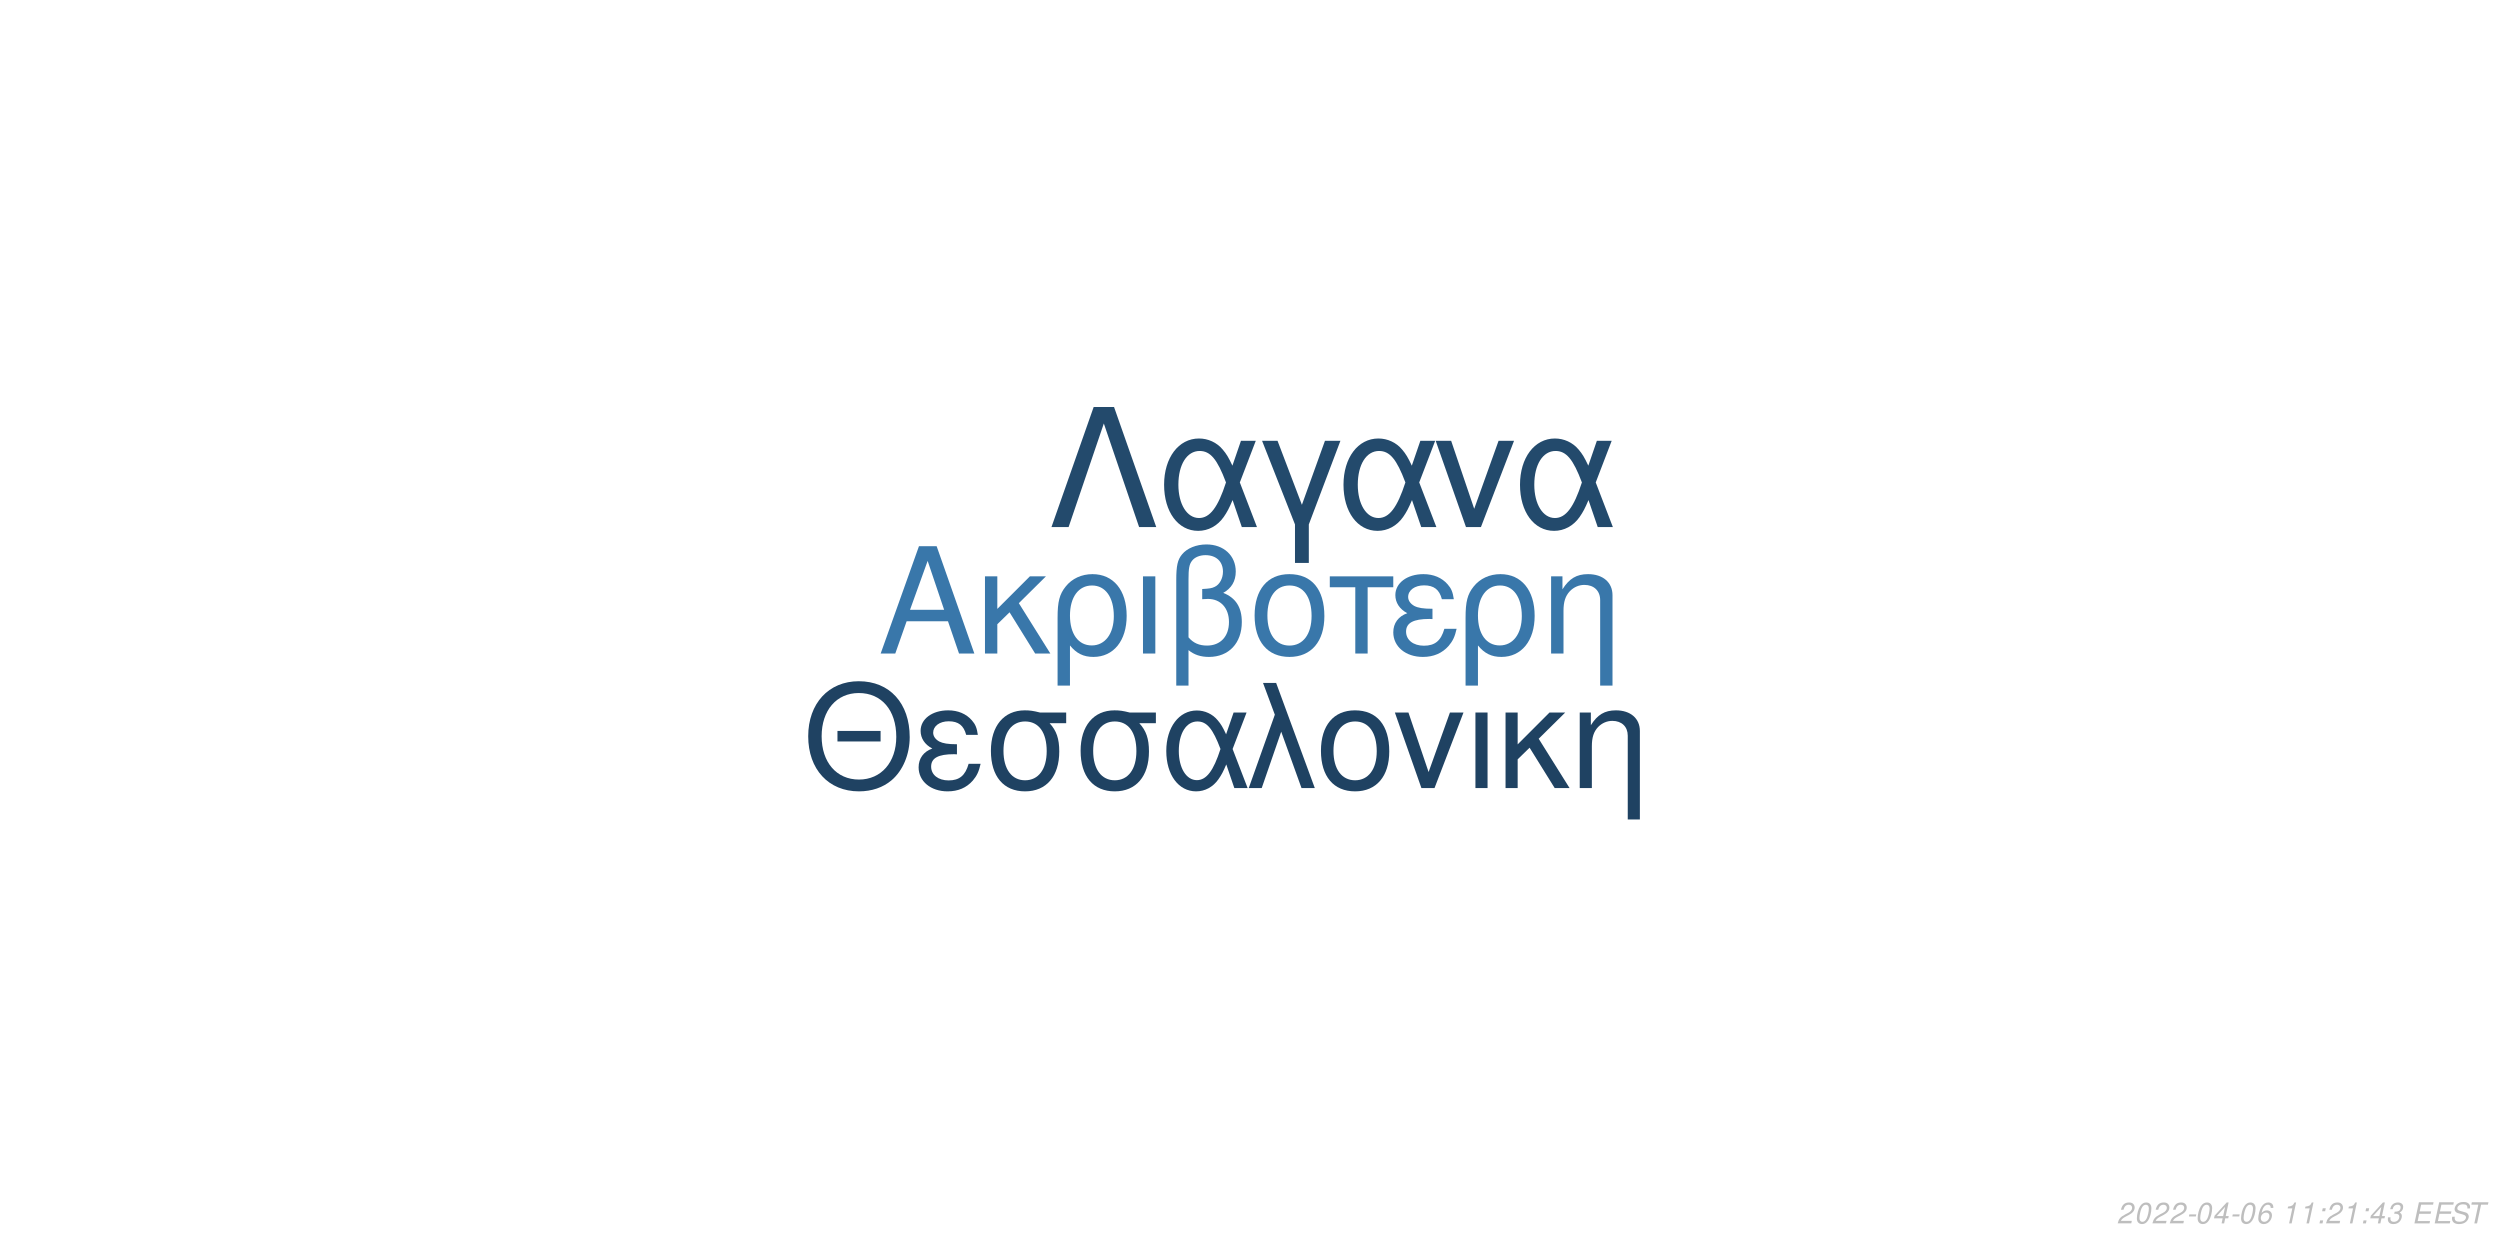
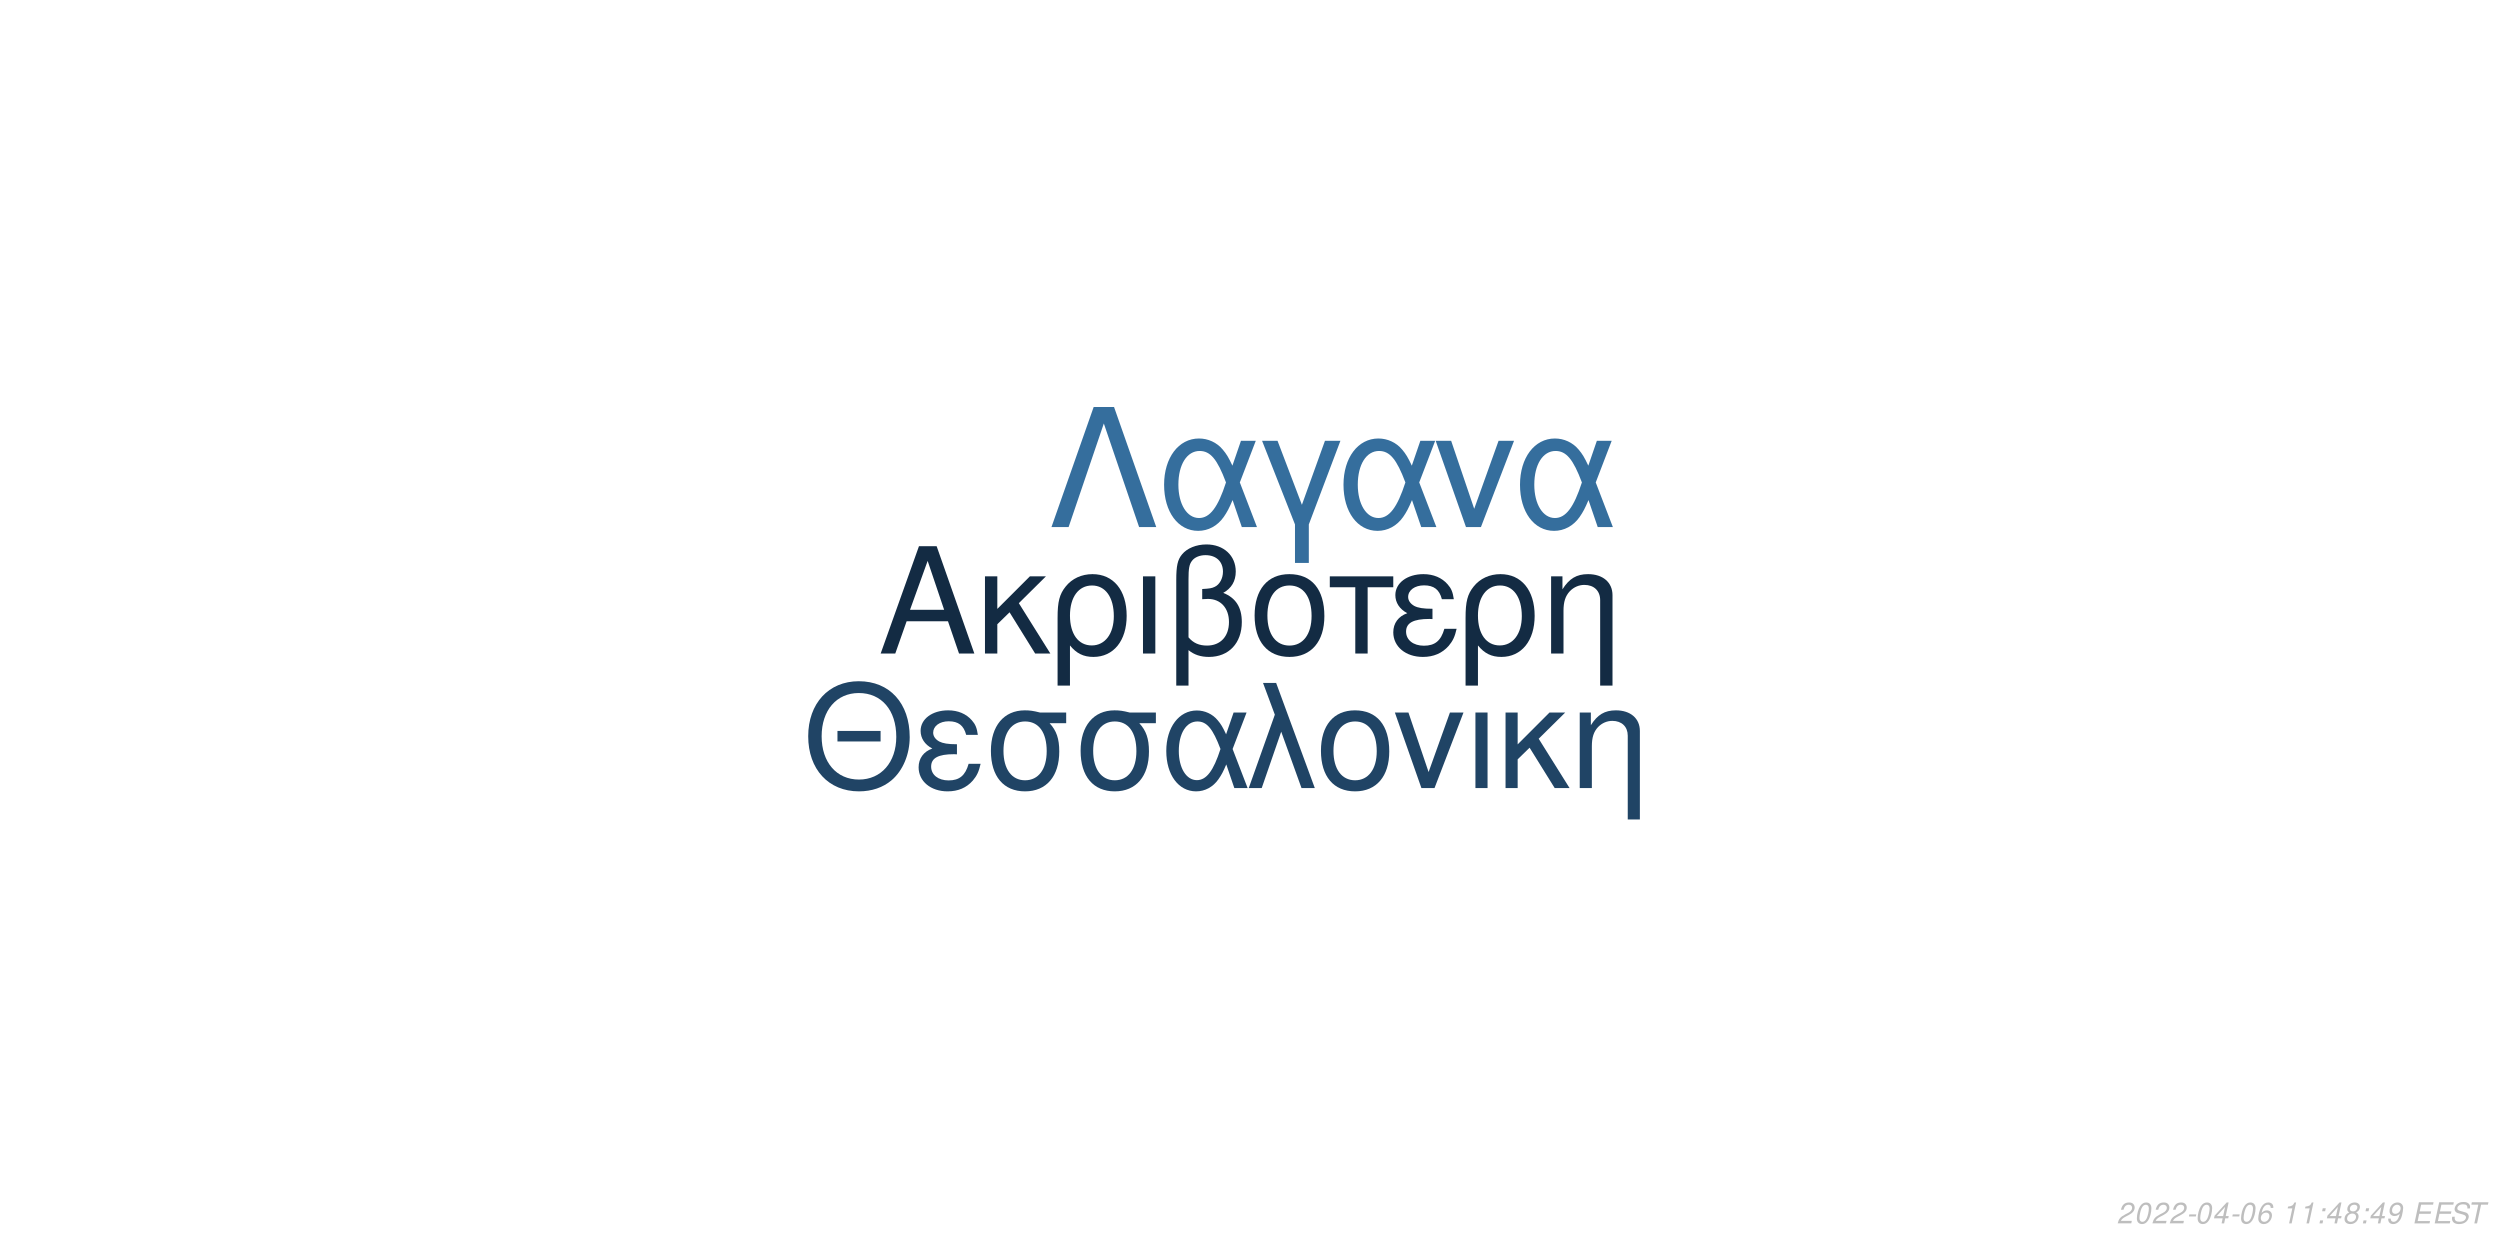
<svg xmlns="http://www.w3.org/2000/svg" xmlns:xlink="http://www.w3.org/1999/xlink" width="864pt" height="432pt" viewBox="0 0 864 432" version="1.1">
  <defs>
    <g>
      <symbol overflow="visible" id="glyph0-0">
        <path style="stroke:none;" d="" />
      </symbol>
      <symbol overflow="visible" id="glyph0-1">
        <path style="stroke:none;" d="M 24.125 -11.141 L 27.938 0 L 33.234 0 L 20.203 -37.094 L 14.094 -37.094 L 0.859 0 L 5.906 0 L 9.828 -11.141 Z M 22.797 -15.109 L 11 -15.109 L 17.094 -32.016 Z M 22.797 -15.109 " />
      </symbol>
      <symbol overflow="visible" id="glyph0-2">
        <path style="stroke:none;" d="M 7.172 -15.422 L 7.172 -26.672 L 2.906 -26.672 L 2.906 0 L 7.172 0 L 7.172 -10.125 L 11.406 -14.25 L 20.25 0 L 25.5 0 L 14.609 -17.406 L 23.969 -26.672 L 18.422 -26.672 Z M 7.172 -15.422 " />
      </symbol>
      <symbol overflow="visible" id="glyph0-3">
        <path style="stroke:none;" d="M 3 11.094 L 7.281 11.094 L 7.281 -2.797 C 9.516 -0.047 11.953 1.172 15.375 1.172 C 22.344 1.172 26.875 -4.422 26.875 -13.031 C 26.875 -21.891 22.297 -27.438 15.062 -27.438 C 11.297 -27.438 7.984 -25.906 5.797 -23.156 C 3.672 -20.516 3 -17.969 3 -12.359 Z M 14.906 -23.516 C 19.547 -23.516 22.438 -19.438 22.438 -12.922 C 22.438 -6.812 19.391 -2.797 14.812 -2.797 C 10.172 -2.797 7.281 -6.766 7.281 -13.125 C 7.281 -19.484 10.234 -23.516 14.906 -23.516 Z M 14.906 -23.516 " />
      </symbol>
      <symbol overflow="visible" id="glyph0-4">
        <path style="stroke:none;" d="M 3.516 0 L 7.781 0 L 7.781 -26.672 L 3.516 -26.672 Z M 3.516 0 " />
      </symbol>
      <symbol overflow="visible" id="glyph0-5">
        <path style="stroke:none;" d="M 4.016 11.094 L 8.25 11.094 L 8.25 -1.172 C 10.172 0.406 12.422 1.172 15.312 1.172 C 22.188 1.172 26.672 -3.609 26.672 -10.891 C 26.672 -15.984 24.578 -19.234 20.25 -20.969 C 23.109 -22.547 24.578 -25.031 24.578 -28.344 C 24.578 -33.844 20.406 -37.703 14.453 -37.703 C 10.938 -37.703 7.734 -36.391 6 -34.25 C 4.484 -32.422 4.016 -30.328 4.016 -25.391 Z M 8.25 -25.656 C 8.25 -29.359 8.5 -30.844 9.469 -32.062 C 10.375 -33.281 12.156 -34 14.094 -34 C 17.812 -34 20.156 -31.812 20.156 -28.297 C 20.156 -25.953 18.984 -23.812 17.297 -23.047 C 16.281 -22.547 15.469 -22.438 12.984 -22.297 L 12.984 -18.781 C 13.734 -18.828 14.344 -18.875 14.969 -18.875 C 19.344 -18.875 22.234 -15.719 22.234 -10.891 C 22.234 -5.906 19.281 -2.75 14.656 -2.75 C 11.953 -2.75 9.922 -3.609 8.25 -5.594 Z M 8.25 -25.656 " />
      </symbol>
      <symbol overflow="visible" id="glyph0-6">
        <path style="stroke:none;" d="M 14.094 -27.438 C 6.562 -27.438 2.094 -22.094 2.094 -13.125 C 2.094 -4.125 6.562 1.172 14.141 1.172 C 21.672 1.172 26.203 -4.172 26.203 -12.922 C 26.203 -22.188 21.828 -27.438 14.094 -27.438 Z M 14.141 -23.516 C 18.938 -23.516 21.781 -19.594 21.781 -12.984 C 21.781 -6.672 18.828 -2.75 14.141 -2.75 C 9.422 -2.75 6.516 -6.672 6.516 -13.125 C 6.516 -19.594 9.422 -23.516 14.141 -23.516 Z M 14.141 -23.516 " />
      </symbol>
      <symbol overflow="visible" id="glyph0-7">
        <path style="stroke:none;" d="M 7.891 0 L 12.156 0 L 12.156 -22.906 L 21.016 -22.906 L 21.016 -26.672 L -0.922 -26.672 L -0.922 -22.906 L 7.891 -22.906 Z M 7.891 0 " />
      </symbol>
      <symbol overflow="visible" id="glyph0-8">
        <path style="stroke:none;" d="M 14.562 -15.469 C 11.344 -15.469 9.562 -15.781 8.297 -16.438 C 6.922 -17.203 6.156 -18.328 6.156 -19.547 C 6.156 -21.891 8.453 -23.562 11.656 -23.562 C 15.062 -23.562 16.953 -22.094 17.812 -18.781 L 21.938 -18.781 C 21.578 -21.266 21.062 -22.5 19.797 -23.922 C 17.812 -26.203 14.906 -27.438 11.453 -27.438 C 5.797 -27.438 1.734 -24.375 1.734 -20.203 C 1.734 -17.609 3.156 -15.375 5.859 -13.938 C 2.797 -12.875 1.016 -10.484 1.016 -7.328 C 1.016 -2.391 5.297 1.172 11.25 1.172 C 14.969 1.172 17.906 -0.109 20.156 -2.641 C 21.578 -4.328 22.297 -5.797 22.906 -8.547 L 18.672 -8.547 C 17.5 -4.422 15.422 -2.703 11.609 -2.703 C 7.938 -2.703 5.438 -4.688 5.438 -7.578 C 5.438 -10.578 7.938 -11.953 13.484 -11.953 C 13.641 -11.953 14.094 -11.953 14.562 -11.906 Z M 14.562 -15.469 " />
      </symbol>
      <symbol overflow="visible" id="glyph0-9">
        <path style="stroke:none;" d="M 3.562 -26.672 L 3.562 0 L 7.844 0 L 7.844 -14.703 C 7.844 -17.906 8.5 -19.891 10.031 -21.531 C 11.406 -22.953 13.188 -23.719 15.062 -23.719 C 18.375 -23.719 20.516 -21.672 20.516 -18.469 L 20.516 11.094 L 24.781 11.094 L 24.781 -20.156 C 24.781 -24.578 21.469 -27.438 16.328 -27.438 C 12.359 -27.438 9.828 -25.906 7.484 -22.188 L 7.484 -26.672 Z M 3.562 -26.672 " />
      </symbol>
      <symbol overflow="visible" id="glyph1-0">
        <path style="stroke:none;" d="" />
      </symbol>
      <symbol overflow="visible" id="glyph1-1">
        <path style="stroke:none;" d="M 26.859 -19.734 L 11.953 -19.734 L 11.953 -16.094 L 26.859 -16.094 Z M 19.328 -36.922 C 8.922 -36.922 1.844 -29.25 1.844 -17.891 C 1.844 -6.484 8.875 1.141 19.391 1.141 C 23.812 1.141 27.703 -0.203 30.641 -2.688 C 34.578 -6.031 36.922 -11.656 36.922 -17.594 C 36.922 -29.297 30 -36.922 19.328 -36.922 Z M 19.328 -32.844 C 27.203 -32.844 32.281 -26.906 32.281 -17.688 C 32.281 -8.922 27.062 -2.938 19.391 -2.938 C 11.609 -2.938 6.484 -8.922 6.484 -17.891 C 6.484 -26.859 11.609 -32.844 19.328 -32.844 Z M 19.328 -32.844 " />
      </symbol>
      <symbol overflow="visible" id="glyph1-2">
        <path style="stroke:none;" d="M 14.25 -15.141 C 11.109 -15.141 9.375 -15.453 8.125 -16.094 C 6.781 -16.844 6.031 -17.938 6.031 -19.141 C 6.031 -21.422 8.266 -23.078 11.406 -23.078 C 14.75 -23.078 16.594 -21.625 17.438 -18.391 L 21.469 -18.391 C 21.125 -20.828 20.625 -22.031 19.391 -23.422 C 17.438 -25.656 14.594 -26.859 11.219 -26.859 C 5.688 -26.859 1.688 -23.875 1.688 -19.781 C 1.688 -17.234 3.094 -15.047 5.734 -13.656 C 2.734 -12.609 1 -10.266 1 -7.172 C 1 -2.344 5.188 1.141 11.016 1.141 C 14.656 1.141 17.547 -0.094 19.734 -2.594 C 21.125 -4.234 21.828 -5.688 22.422 -8.375 L 18.281 -8.375 C 17.141 -4.328 15.094 -2.641 11.359 -2.641 C 7.766 -2.641 5.328 -4.578 5.328 -7.422 C 5.328 -10.359 7.766 -11.703 13.203 -11.703 C 13.359 -11.703 13.797 -11.703 14.25 -11.656 Z M 14.25 -15.141 " />
      </symbol>
      <symbol overflow="visible" id="glyph1-3">
        <path style="stroke:none;" d="M 29 -26.109 L 19.938 -26.109 C 17.594 -26.703 16.438 -26.859 14.703 -26.859 C 7.469 -26.859 2.984 -21.469 2.984 -12.859 C 2.984 -4.031 7.375 1.141 14.797 1.141 C 22.172 1.141 26.609 -4.078 26.609 -12.656 C 26.609 -17.047 25.656 -19.828 23.266 -22.422 L 29 -22.422 Z M 14.797 -23.016 C 19.531 -23.016 22.266 -19.234 22.266 -12.75 C 22.266 -6.531 19.438 -2.688 14.797 -2.688 C 10.172 -2.688 7.328 -6.531 7.328 -12.859 C 7.328 -19.188 10.172 -23.016 14.797 -23.016 Z M 14.797 -23.016 " />
      </symbol>
      <symbol overflow="visible" id="glyph1-4">
        <path style="stroke:none;" d="M 29.344 -26.109 L 24.859 -26.109 L 22.266 -18.578 C 21.125 -21.031 20.484 -22.125 19.328 -23.469 C 17.547 -25.609 14.906 -26.812 12.156 -26.812 C 5.984 -26.812 1.594 -20.984 1.594 -12.812 C 1.594 -4.578 5.828 1.141 11.906 1.141 C 14.953 1.141 17.734 -0.344 19.625 -3.047 C 20.672 -4.531 21.281 -5.688 22.328 -8.172 L 25.109 0 L 29.703 0 L 24.516 -13.5 Z M 20.328 -13.5 C 17.891 -5.922 15.453 -2.734 12.156 -2.734 C 8.516 -2.734 5.922 -6.922 5.922 -12.812 C 5.922 -18.938 8.516 -23.016 12.359 -23.016 C 15.594 -23.016 17.688 -20.531 20.328 -13.5 Z M 20.328 -13.5 " />
      </symbol>
      <symbol overflow="visible" id="glyph1-5">
        <path style="stroke:none;" d="M 1.094 0 L 5.578 0 L 12.312 -19.484 L 19.328 0 L 23.922 0 L 10.562 -36.328 L 6.031 -36.328 L 10.109 -25.359 Z M 1.094 0 " />
      </symbol>
      <symbol overflow="visible" id="glyph1-6">
        <path style="stroke:none;" d="M 13.797 -26.859 C 6.422 -26.859 2.047 -21.625 2.047 -12.859 C 2.047 -4.031 6.422 1.141 13.859 1.141 C 21.234 1.141 25.656 -4.078 25.656 -12.656 C 25.656 -21.719 21.375 -26.859 13.797 -26.859 Z M 13.859 -23.016 C 18.531 -23.016 21.328 -19.188 21.328 -12.703 C 21.328 -6.531 18.438 -2.688 13.859 -2.688 C 9.219 -2.688 6.375 -6.531 6.375 -12.859 C 6.375 -19.188 9.219 -23.016 13.859 -23.016 Z M 13.859 -23.016 " />
      </symbol>
      <symbol overflow="visible" id="glyph1-7">
        <path style="stroke:none;" d="M 14.297 0 L 24.312 -26.109 L 19.625 -26.109 L 12.25 -5.531 L 5.281 -26.109 L 0.594 -26.109 L 9.766 0 Z M 14.297 0 " />
      </symbol>
      <symbol overflow="visible" id="glyph1-8">
        <path style="stroke:none;" d="M 3.438 0 L 7.625 0 L 7.625 -26.109 L 3.438 -26.109 Z M 3.438 0 " />
      </symbol>
      <symbol overflow="visible" id="glyph1-9">
        <path style="stroke:none;" d="M 7.031 -15.094 L 7.031 -26.109 L 2.844 -26.109 L 2.844 0 L 7.031 0 L 7.031 -9.922 L 11.156 -13.953 L 19.828 0 L 24.969 0 L 14.297 -17.047 L 23.469 -26.109 L 18.031 -26.109 Z M 7.031 -15.094 " />
      </symbol>
      <symbol overflow="visible" id="glyph1-10">
        <path style="stroke:none;" d="M 3.484 -26.109 L 3.484 0 L 7.672 0 L 7.672 -14.406 C 7.672 -17.547 8.328 -19.484 9.812 -21.078 C 11.156 -22.469 12.906 -23.219 14.75 -23.219 C 17.984 -23.219 20.078 -21.234 20.078 -18.094 L 20.078 10.859 L 24.266 10.859 L 24.266 -19.734 C 24.266 -24.062 21.031 -26.859 16 -26.859 C 12.109 -26.859 9.609 -25.359 7.328 -21.719 L 7.328 -26.109 Z M 3.484 -26.109 " />
      </symbol>
      <symbol overflow="visible" id="glyph2-0">
        <path style="stroke:none;" d="" />
      </symbol>
      <symbol overflow="visible" id="glyph2-1">
        <path style="stroke:none;" d="M 22.531 -41.484 L 15.484 -41.484 L 0.906 0 L 6.828 0 L 19 -35.797 L 31.188 0 L 37.109 0 Z M 22.531 -41.484 " />
      </symbol>
      <symbol overflow="visible" id="glyph2-2">
        <path style="stroke:none;" d="M 33.516 -29.812 L 28.391 -29.812 L 25.438 -21.219 C 24.125 -24.016 23.391 -25.266 22.078 -26.797 C 20.031 -29.25 17.016 -30.609 13.891 -30.609 C 6.828 -30.609 1.828 -23.953 1.828 -14.625 C 1.828 -5.234 6.656 1.312 13.594 1.312 C 17.078 1.312 20.266 -0.391 22.422 -3.469 C 23.609 -5.172 24.297 -6.484 25.5 -9.328 L 28.688 0 L 33.922 0 L 28 -15.422 Z M 23.219 -15.422 C 20.422 -6.766 17.641 -3.125 13.891 -3.125 C 9.734 -3.125 6.766 -7.906 6.766 -14.625 C 6.766 -21.625 9.734 -26.297 14.109 -26.297 C 17.812 -26.297 20.203 -23.453 23.219 -15.422 Z M 23.219 -15.422 " />
      </symbol>
      <symbol overflow="visible" id="glyph2-3">
        <path style="stroke:none;" d="M 12.062 12.406 L 16.844 12.406 L 16.844 -0.906 L 27.766 -29.812 L 22.422 -29.812 L 14.453 -7.688 L 6.031 -29.812 L 0.688 -29.812 L 12.062 -0.906 Z M 12.062 12.406 " />
      </symbol>
      <symbol overflow="visible" id="glyph2-4">
        <path style="stroke:none;" d="M 16.328 0 L 27.766 -29.812 L 22.422 -29.812 L 14 -6.312 L 6.031 -29.812 L 0.688 -29.812 L 11.156 0 Z M 16.328 0 " />
      </symbol>
      <symbol overflow="visible" id="glyph3-0">
        <path style="stroke:none;" d="" />
      </symbol>
      <symbol overflow="visible" id="glyph3-1">
        <path style="stroke:none;" d="M 5.234 -0.875 L 1.469 -0.875 C 1.641 -1.375 2.203 -1.891 3.109 -2.344 L 4.234 -2.938 C 5.562 -3.625 6.219 -4.469 6.219 -5.484 C 6.219 -5.938 6.062 -6.359 5.797 -6.656 C 5.469 -7.047 4.984 -7.234 4.312 -7.234 C 2.766 -7.234 1.891 -6.453 1.484 -4.734 L 2.375 -4.734 C 2.484 -5.188 2.609 -5.484 2.797 -5.75 C 3.094 -6.203 3.609 -6.453 4.188 -6.453 C 4.891 -6.453 5.344 -6.031 5.344 -5.375 C 5.344 -4.703 4.859 -4.094 4.016 -3.656 L 2.984 -3.125 C 1.234 -2.188 0.797 -1.656 0.344 -0.016 L 5.047 -0.016 Z M 5.234 -0.875 " />
      </symbol>
      <symbol overflow="visible" id="glyph3-2">
        <path style="stroke:none;" d="M 4.203 -7.234 C 3.375 -7.234 2.688 -6.812 2.125 -5.984 C 1.484 -5.047 0.984 -3.188 0.984 -1.734 C 0.984 -1.109 1.172 -0.562 1.484 -0.266 C 1.797 0.047 2.281 0.234 2.766 0.234 C 3.625 0.234 4.281 -0.156 4.859 -1.016 C 5.516 -1.953 6 -3.797 6 -5.266 C 6 -6.5 5.328 -7.234 4.203 -7.234 Z M 4.094 -6.453 C 4.734 -6.453 5.125 -5.984 5.125 -5.156 C 5.125 -4.203 4.781 -2.625 4.406 -1.812 C 3.984 -0.938 3.516 -0.547 2.875 -0.547 C 2.25 -0.547 1.875 -1.031 1.875 -1.828 C 1.875 -2.797 2.203 -4.344 2.594 -5.203 C 2.984 -6.047 3.453 -6.453 4.094 -6.453 Z M 4.094 -6.453 " />
      </symbol>
      <symbol overflow="visible" id="glyph3-3">
        <path style="stroke:none;" d="M 3.516 -3.125 L 1.125 -3.125 L 0.969 -2.406 L 3.359 -2.406 Z M 3.516 -3.125 " />
      </symbol>
      <symbol overflow="visible" id="glyph3-4">
        <path style="stroke:none;" d="M 3.625 -1.75 L 3.266 0 L 4.141 0 L 4.516 -1.75 L 5.562 -1.75 L 5.734 -2.531 L 4.688 -2.531 L 5.688 -7.234 L 5.016 -7.234 L 0.844 -2.672 L 0.641 -1.75 Z M 3.797 -2.531 L 1.594 -2.531 L 4.469 -5.703 Z M 3.797 -2.531 " />
      </symbol>
      <symbol overflow="visible" id="glyph3-5">
        <path style="stroke:none;" d="M 6.125 -5.344 L 6.141 -5.625 C 6.141 -6.609 5.453 -7.234 4.391 -7.234 C 3.438 -7.234 2.641 -6.719 2.016 -5.703 C 1.422 -4.781 0.938 -2.953 0.938 -1.688 C 0.938 -0.516 1.688 0.234 2.859 0.234 C 3.703 0.234 4.438 -0.156 5 -0.875 C 5.406 -1.422 5.672 -2.156 5.672 -2.766 C 5.672 -3.812 4.969 -4.5 3.906 -4.5 C 3.234 -4.5 2.672 -4.234 2.094 -3.625 C 2.406 -5.375 3.234 -6.453 4.25 -6.453 C 4.703 -6.453 5.062 -6.234 5.172 -5.844 C 5.203 -5.719 5.234 -5.578 5.25 -5.344 Z M 3.656 -3.734 C 4.344 -3.734 4.797 -3.281 4.797 -2.625 C 4.797 -1.469 3.984 -0.547 2.984 -0.547 C 2.297 -0.547 1.812 -1.047 1.812 -1.766 C 1.812 -2.859 2.625 -3.734 3.656 -3.734 Z M 3.656 -3.734 " />
      </symbol>
      <symbol overflow="visible" id="glyph3-6">
        <path style="stroke:none;" d="" />
      </symbol>
      <symbol overflow="visible" id="glyph3-7">
        <path style="stroke:none;" d="M 3.703 -5.188 L 2.594 0 L 3.469 0 L 5.016 -7.234 L 4.438 -7.234 C 3.906 -6.156 3.688 -6.016 2.234 -5.812 L 2.109 -5.188 Z M 3.703 -5.188 " />
      </symbol>
      <symbol overflow="visible" id="glyph3-8">
        <path style="stroke:none;" d="M 2.359 -1.031 L 1.312 -1.031 L 1.094 0 L 2.141 0 Z M 3.266 -5.234 L 2.219 -5.234 L 2 -4.203 L 3.047 -4.203 Z M 3.266 -5.234 " />
      </symbol>
      <symbol overflow="visible" id="glyph3-9">
-         <path style="stroke:none;" d="M 2.922 -3.312 C 3.125 -3.344 3.234 -3.344 3.375 -3.344 C 4.203 -3.344 4.688 -3 4.688 -2.406 C 4.688 -1.312 3.906 -0.547 2.781 -0.547 C 2.047 -0.547 1.594 -0.938 1.594 -1.562 C 1.594 -1.719 1.609 -1.844 1.656 -2.094 L 0.766 -2.094 C 0.734 -1.797 0.719 -1.641 0.719 -1.469 C 0.719 -0.375 1.406 0.234 2.641 0.234 C 3.547 0.234 4.297 -0.078 4.812 -0.656 C 5.266 -1.156 5.562 -1.875 5.562 -2.547 C 5.562 -3.125 5.344 -3.453 4.797 -3.734 C 5.641 -4.234 6.016 -4.844 6.016 -5.734 C 6.016 -6.656 5.312 -7.234 4.203 -7.234 C 3.375 -7.234 2.672 -6.938 2.188 -6.375 C 1.891 -6.031 1.703 -5.641 1.516 -4.906 L 2.391 -4.906 C 2.5 -5.359 2.594 -5.594 2.734 -5.812 C 3.047 -6.234 3.516 -6.453 4.078 -6.453 C 4.734 -6.453 5.141 -6.125 5.141 -5.578 C 5.141 -5.188 5.016 -4.797 4.797 -4.547 C 4.516 -4.234 4 -4.062 3.266 -4.062 L 3.078 -4.062 Z M 2.922 -3.312 " />
+         <path style="stroke:none;" d="M 4.766 -3.797 C 5.078 -3.969 5.234 -4.078 5.438 -4.234 C 5.812 -4.594 6.062 -5.172 6.062 -5.734 C 6.062 -6.625 5.344 -7.234 4.266 -7.234 C 2.812 -7.234 1.703 -6.219 1.703 -4.875 C 1.703 -4.406 1.875 -4.125 2.359 -3.812 C 1.297 -3.312 0.75 -2.516 0.75 -1.469 C 0.75 -0.438 1.547 0.234 2.812 0.234 C 3.656 0.234 4.359 -0.094 4.938 -0.734 C 5.359 -1.234 5.609 -1.859 5.609 -2.438 C 5.609 -3.047 5.312 -3.516 4.766 -3.797 Z M 4.109 -6.453 C 4.797 -6.453 5.188 -6.125 5.188 -5.578 C 5.188 -5.266 5.062 -4.922 4.859 -4.672 C 4.562 -4.312 4.188 -4.156 3.656 -4.156 C 2.984 -4.156 2.594 -4.453 2.594 -4.984 C 2.594 -5.859 3.203 -6.453 4.109 -6.453 Z M 3.453 -3.406 C 4.234 -3.406 4.734 -2.984 4.734 -2.312 C 4.734 -1.312 3.922 -0.547 2.875 -0.547 C 2.125 -0.547 1.625 -0.969 1.625 -1.625 C 1.625 -2.609 2.438 -3.406 3.453 -3.406 Z M 3.453 -3.406 " />
      </symbol>
      <symbol overflow="visible" id="glyph3-10">
+         <path style="stroke:none;" d="M 0.844 -1.656 C 0.844 -1.547 0.844 -1.438 0.844 -1.375 C 0.844 -0.406 1.531 0.234 2.578 0.234 C 3.203 0.234 3.766 0.016 4.297 -0.438 C 4.938 -1 5.312 -1.656 5.594 -2.719 C 5.844 -3.672 6.016 -4.766 6.016 -5.375 C 6.016 -5.844 5.844 -6.328 5.547 -6.656 C 5.203 -7.031 4.703 -7.234 4.062 -7.234 C 2.516 -7.234 1.297 -5.938 1.297 -4.266 C 1.297 -3.203 1.984 -2.547 3.047 -2.547 C 3.484 -2.547 3.953 -2.672 4.281 -2.891 C 4.406 -2.984 4.547 -3.078 4.828 -3.344 C 4.438 -1.484 3.703 -0.547 2.703 -0.547 C 2.109 -0.547 1.719 -0.938 1.719 -1.547 L 1.719 -1.656 Z M 3.953 -6.453 C 4.625 -6.453 5.141 -5.953 5.141 -5.281 C 5.141 -4.188 4.312 -3.312 3.297 -3.312 C 2.594 -3.312 2.172 -3.734 2.172 -4.453 C 2.172 -5.562 2.984 -6.453 3.953 -6.453 Z M 3.953 -6.453 " />
+       </symbol>
+       <symbol overflow="visible" id="glyph3-11">
        <path style="stroke:none;" d="M 2.547 -3.312 L 6.5 -3.312 L 6.688 -4.141 L 2.719 -4.141 L 3.219 -6.469 L 7.344 -6.469 L 7.516 -7.297 L 2.453 -7.297 L 0.906 0 L 6.125 0 L 6.297 -0.812 L 2.016 -0.812 Z M 2.547 -3.312 " />
      </symbol>
-       <symbol overflow="visible" id="glyph3-11">
+       <symbol overflow="visible" id="glyph3-12">
        <path style="stroke:none;" d="M 7.062 -5.156 C 7.125 -5.438 7.141 -5.562 7.141 -5.703 C 7.141 -6.156 6.938 -6.594 6.594 -6.891 C 6.188 -7.25 5.656 -7.406 4.875 -7.406 C 3.844 -7.406 3.047 -7.125 2.5 -6.562 C 2.094 -6.141 1.781 -5.438 1.781 -4.922 C 1.781 -4.297 2.219 -3.766 2.891 -3.562 L 4.594 -3.094 C 5.406 -2.859 5.734 -2.578 5.734 -2.094 C 5.734 -1.781 5.547 -1.406 5.266 -1.141 C 4.844 -0.766 4.266 -0.578 3.453 -0.578 C 2.328 -0.578 1.812 -0.984 1.812 -1.906 C 1.812 -2.047 1.812 -2.125 1.844 -2.312 L 0.984 -2.312 C 0.906 -2.062 0.891 -1.906 0.891 -1.688 C 0.891 -0.484 1.797 0.234 3.297 0.234 C 4.359 0.234 5.234 -0.062 5.812 -0.609 C 6.344 -1.078 6.688 -1.797 6.688 -2.375 C 6.688 -2.641 6.609 -2.906 6.453 -3.156 C 6.234 -3.5 5.938 -3.703 5.469 -3.828 L 3.75 -4.312 C 2.984 -4.547 2.734 -4.734 2.734 -5.188 C 2.734 -5.547 2.875 -5.844 3.188 -6.109 C 3.547 -6.438 4.031 -6.594 4.703 -6.594 C 5.266 -6.594 5.688 -6.484 5.906 -6.297 C 6.094 -6.125 6.219 -5.797 6.219 -5.516 C 6.219 -5.422 6.203 -5.344 6.188 -5.156 Z M 7.062 -5.156 " />
      </symbol>
-       <symbol overflow="visible" id="glyph3-12">
+       <symbol overflow="visible" id="glyph3-13">
        <path style="stroke:none;" d="M 4.938 -6.469 L 7.312 -6.469 L 7.484 -7.297 L 1.75 -7.297 L 1.578 -6.469 L 3.984 -6.469 L 2.609 0 L 3.547 0 Z M 4.938 -6.469 " />
      </symbol>
    </g>
  </defs>
  <g id="surface1">
    <rect x="0" y="0" width="864" height="432" style="fill:rgb(100%,100%,100%);fill-opacity:1;stroke:none;" />
-     <g style="fill:rgb(22.353%,46.667%,66.667%);fill-opacity:1;">
+     <g style="fill:rgb(7.451%,16.863%,26.275%);fill-opacity:1;">
      <use xlink:href="#glyph0-1" x="303.5" y="225.861" />
      <use xlink:href="#glyph0-2" x="337.5" y="225.861" />
      <use xlink:href="#glyph0-3" x="362.5" y="225.861" />
      <use xlink:href="#glyph0-4" x="391.5" y="225.861" />
      <use xlink:href="#glyph0-5" x="402.5" y="225.861" />
      <use xlink:href="#glyph0-6" x="431.5" y="225.861" />
      <use xlink:href="#glyph0-7" x="460.5" y="225.861" />
      <use xlink:href="#glyph0-8" x="480.5" y="225.861" />
      <use xlink:href="#glyph0-3" x="503.5" y="225.861" />
      <use xlink:href="#glyph0-9" x="532.5" y="225.861" />
    </g>
-     <g style="fill:rgb(12.157%,25.882%,38.431%);fill-opacity:1;">
+     <g style="fill:rgb(12.549%,26.667%,39.608%);fill-opacity:1;">
      <use xlink:href="#glyph1-1" x="277.473" y="272.354" />
      <use xlink:href="#glyph1-2" x="316.473" y="272.354" />
      <use xlink:href="#glyph1-3" x="339.473" y="272.354" />
      <use xlink:href="#glyph1-3" x="370.473" y="272.354" />
      <use xlink:href="#glyph1-4" x="401.473" y="272.354" />
      <use xlink:href="#glyph1-5" x="430.473" y="272.354" />
      <use xlink:href="#glyph1-6" x="454.473" y="272.354" />
      <use xlink:href="#glyph1-7" x="481.473" y="272.354" />
      <use xlink:href="#glyph1-8" x="506.473" y="272.354" />
      <use xlink:href="#glyph1-9" x="517.473" y="272.354" />
      <use xlink:href="#glyph1-10" x="542.473" y="272.354" />
    </g>
-     <g style="fill:rgb(13.725%,29.02%,42.353%);fill-opacity:1;">
+     <g style="fill:rgb(20.784%,43.137%,61.569%);fill-opacity:1;">
      <use xlink:href="#glyph2-1" x="362.484" y="182.152" />
      <use xlink:href="#glyph2-2" x="400.484" y="182.152" />
      <use xlink:href="#glyph2-3" x="435.484" y="182.152" />
      <use xlink:href="#glyph2-2" x="462.484" y="182.152" />
      <use xlink:href="#glyph2-4" x="495.484" y="182.152" />
      <use xlink:href="#glyph2-2" x="523.484" y="182.152" />
    </g>
    <g style="fill:rgb(74.51%,74.51%,74.51%);fill-opacity:1;">
      <use xlink:href="#glyph3-1" x="731.52" y="422.81" />
      <use xlink:href="#glyph3-2" x="737.52" y="422.81" />
      <use xlink:href="#glyph3-1" x="743.52" y="422.81" />
      <use xlink:href="#glyph3-1" x="749.52" y="422.81" />
      <use xlink:href="#glyph3-3" x="755.52" y="422.81" />
      <use xlink:href="#glyph3-2" x="758.52" y="422.81" />
      <use xlink:href="#glyph3-4" x="764.52" y="422.81" />
      <use xlink:href="#glyph3-3" x="770.52" y="422.81" />
      <use xlink:href="#glyph3-2" x="773.52" y="422.81" />
      <use xlink:href="#glyph3-5" x="779.52" y="422.81" />
      <use xlink:href="#glyph3-6" x="785.52" y="422.81" />
      <use xlink:href="#glyph3-7" x="788.52" y="422.81" />
      <use xlink:href="#glyph3-7" x="794.52" y="422.81" />
      <use xlink:href="#glyph3-8" x="800.52" y="422.81" />
-       <use xlink:href="#glyph3-1" x="803.52" y="422.81" />
-       <use xlink:href="#glyph3-7" x="809.52" y="422.81" />
+       <use xlink:href="#glyph3-4" x="803.52" y="422.81" />
+       <use xlink:href="#glyph3-9" x="809.52" y="422.81" />
      <use xlink:href="#glyph3-8" x="815.52" y="422.81" />
      <use xlink:href="#glyph3-4" x="818.52" y="422.81" />
-       <use xlink:href="#glyph3-9" x="824.52" y="422.81" />
+       <use xlink:href="#glyph3-10" x="824.52" y="422.81" />
      <use xlink:href="#glyph3-6" x="830.52" y="422.81" />
-       <use xlink:href="#glyph3-10" x="833.52" y="422.81" />
-       <use xlink:href="#glyph3-10" x="840.52" y="422.81" />
-       <use xlink:href="#glyph3-11" x="846.52" y="422.81" />
-       <use xlink:href="#glyph3-12" x="852.52" y="422.81" />
+       <use xlink:href="#glyph3-11" x="833.52" y="422.81" />
+       <use xlink:href="#glyph3-11" x="840.52" y="422.81" />
+       <use xlink:href="#glyph3-12" x="846.52" y="422.81" />
+       <use xlink:href="#glyph3-13" x="852.52" y="422.81" />
    </g>
  </g>
</svg>
